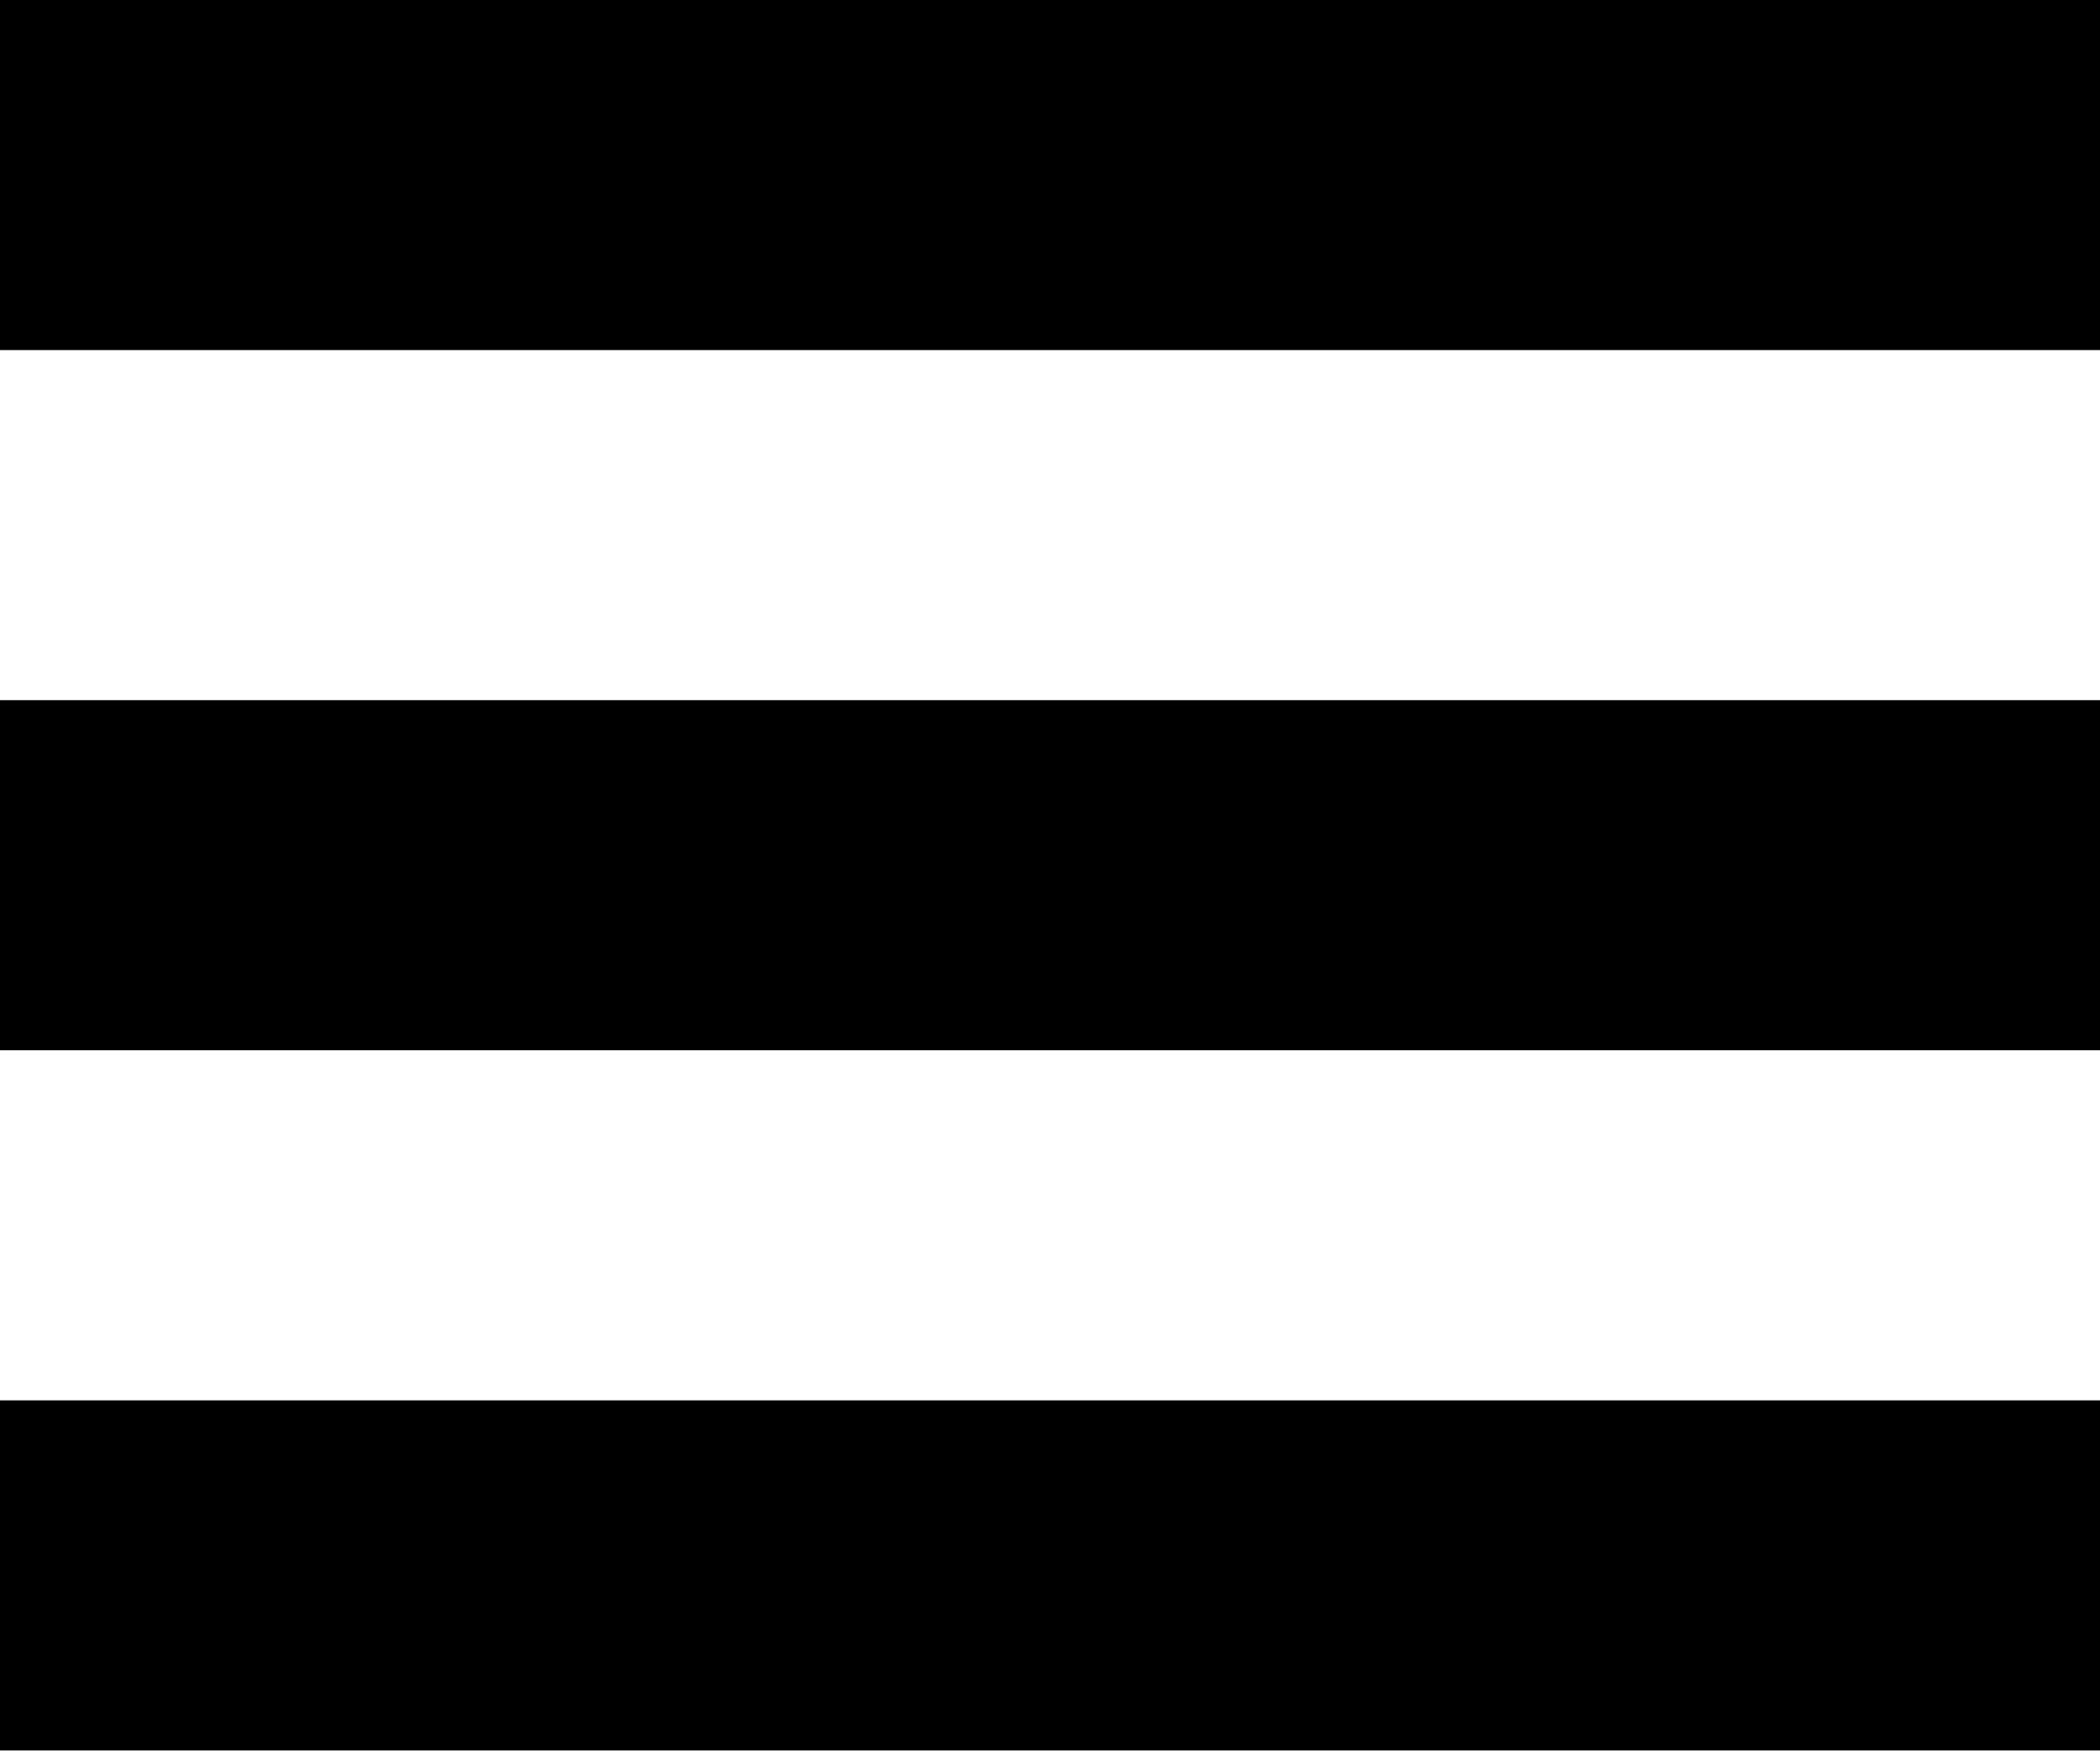
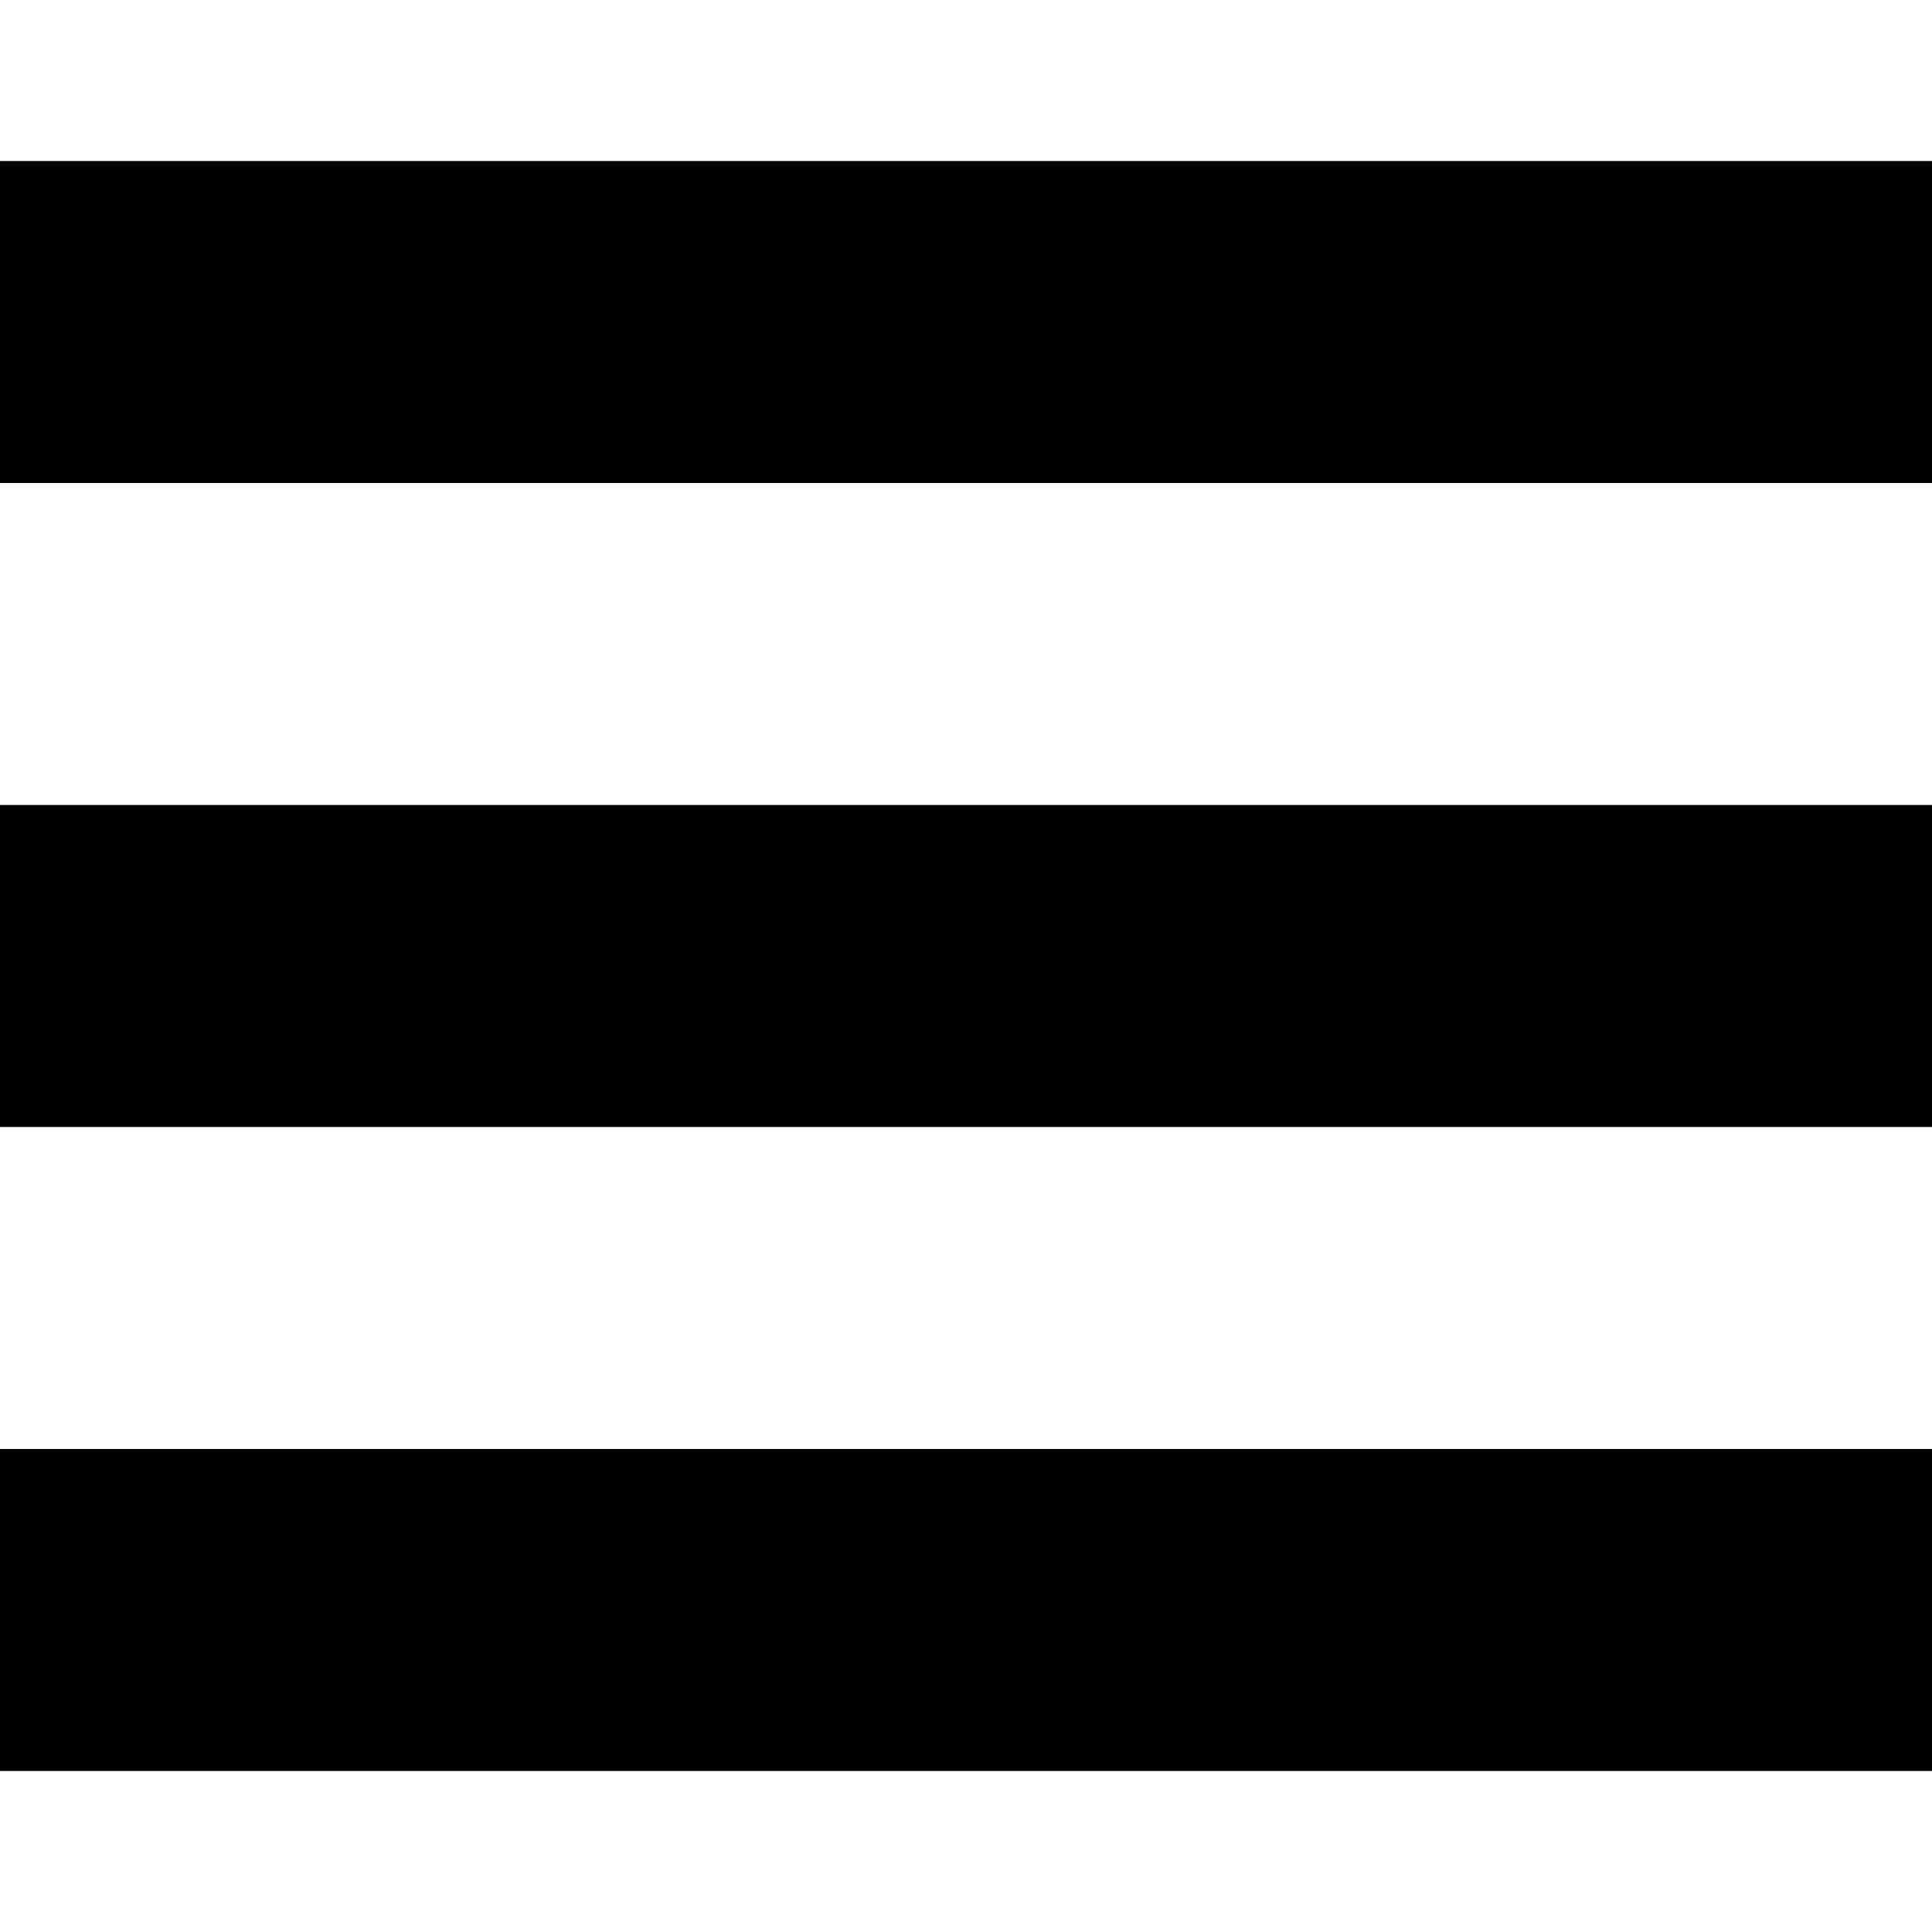
- <svg xmlns="http://www.w3.org/2000/svg" width="24" height="20" viewBox="0 0 24 20" fill="none">
+ <svg xmlns="http://www.w3.org/2000/svg" width="20" height="20" viewBox="0 0 24 20" fill="none">
  <path d="M24 4H0V0H24V4ZM24 8H0V12H24V8ZM24 16H0V20H24V16Z" fill="black" />
</svg>
